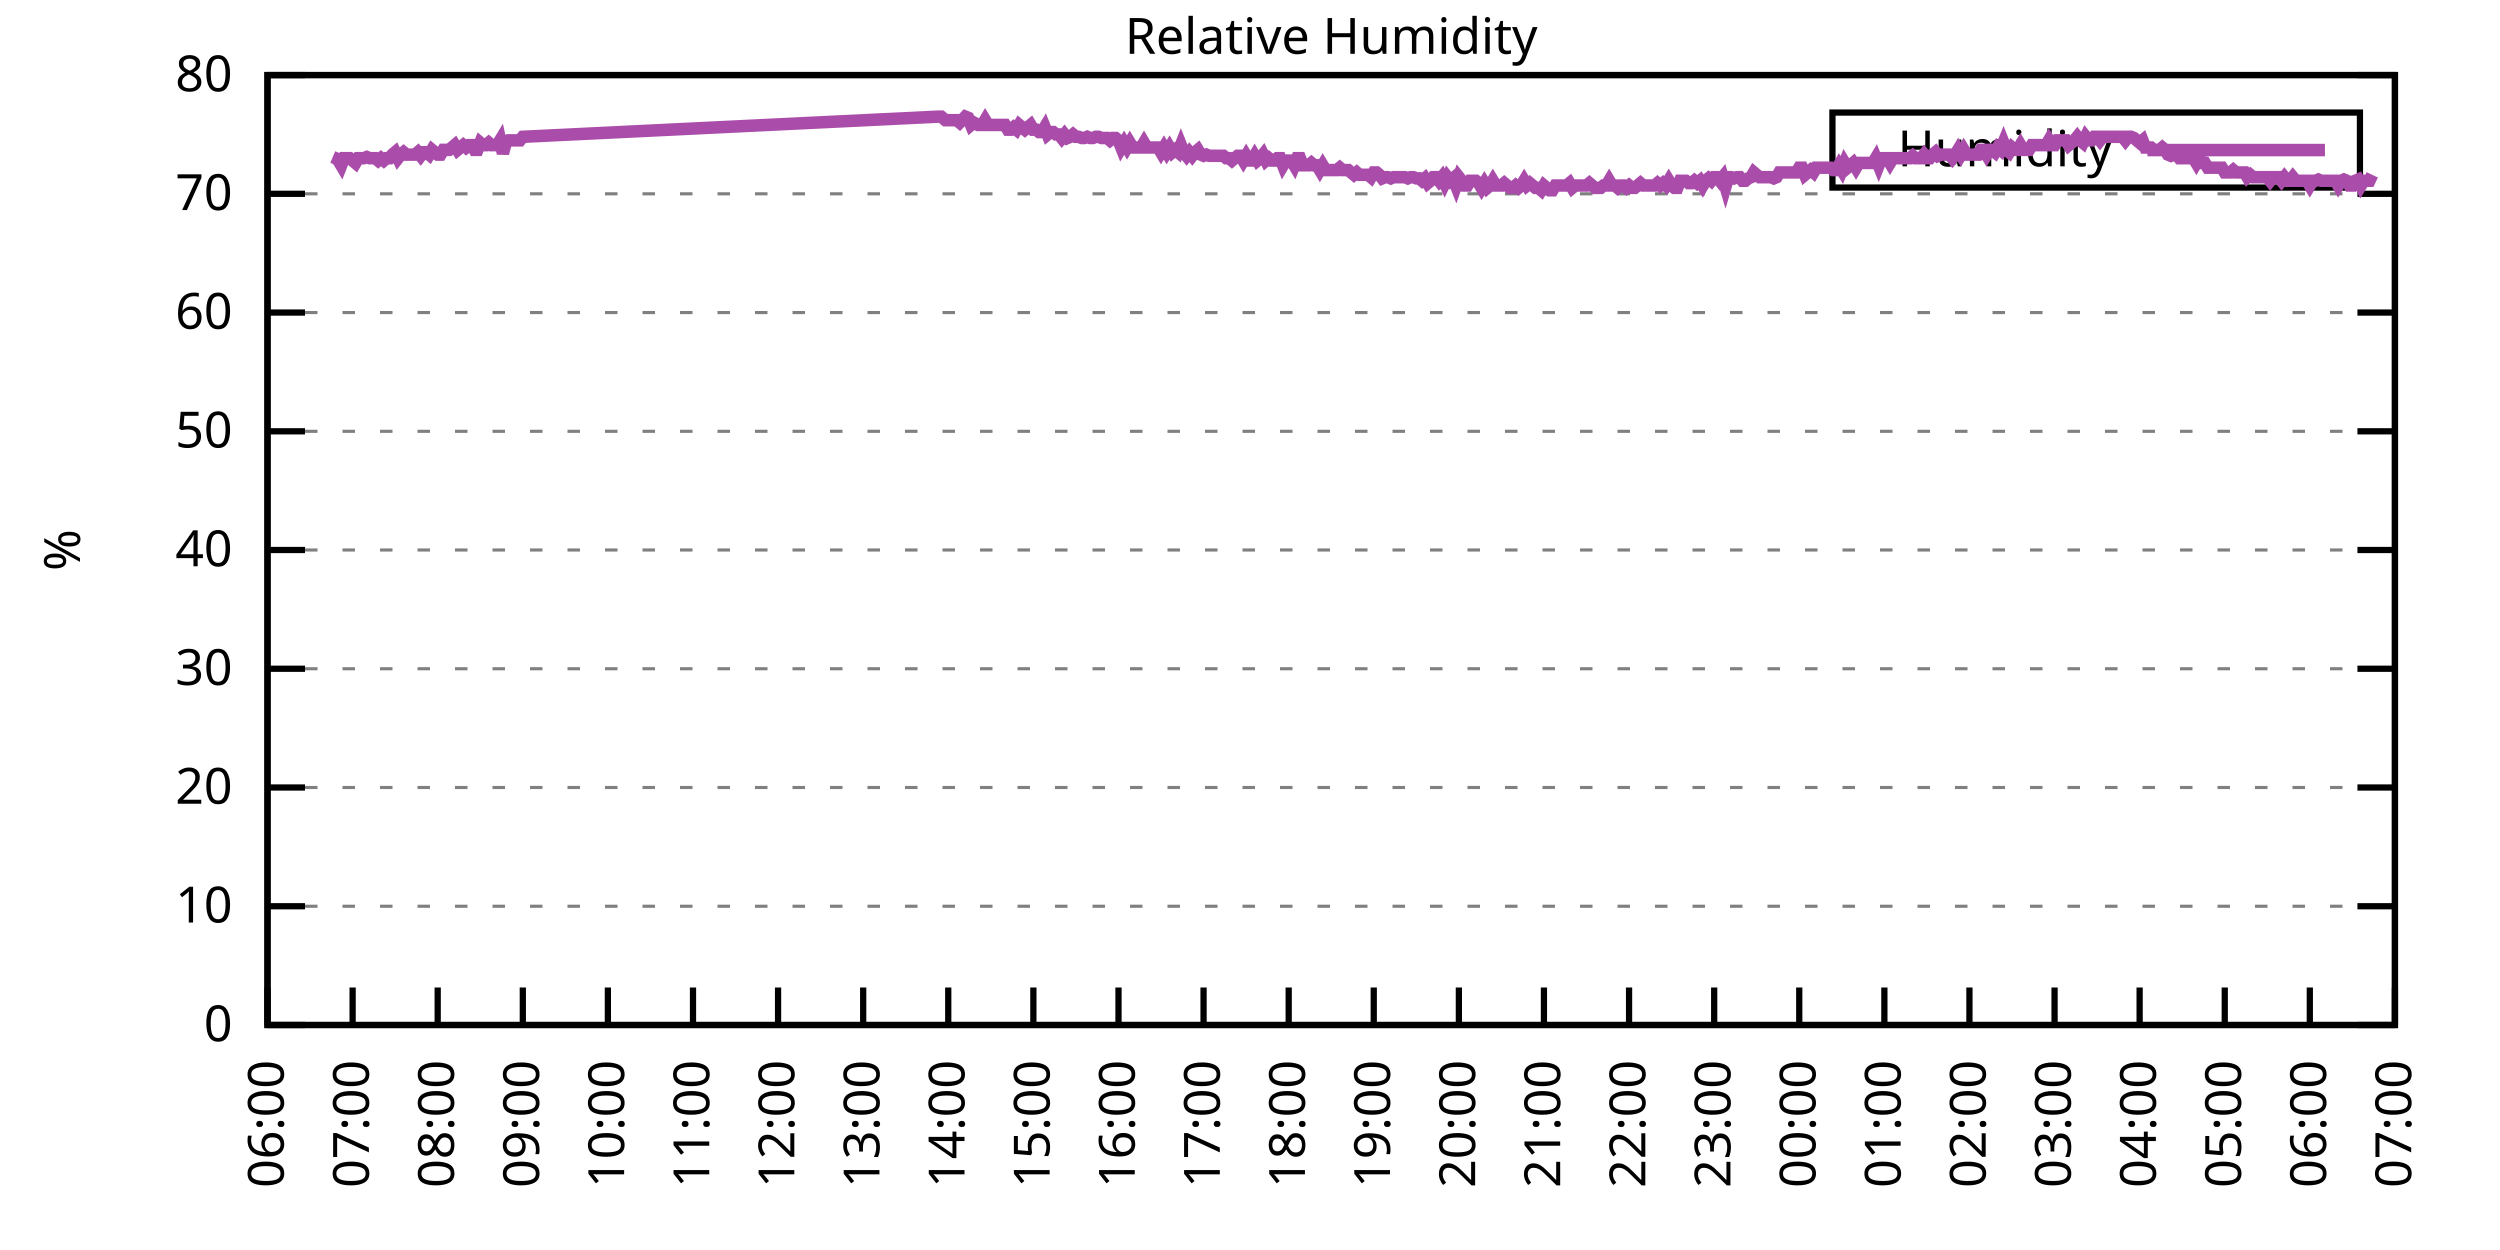
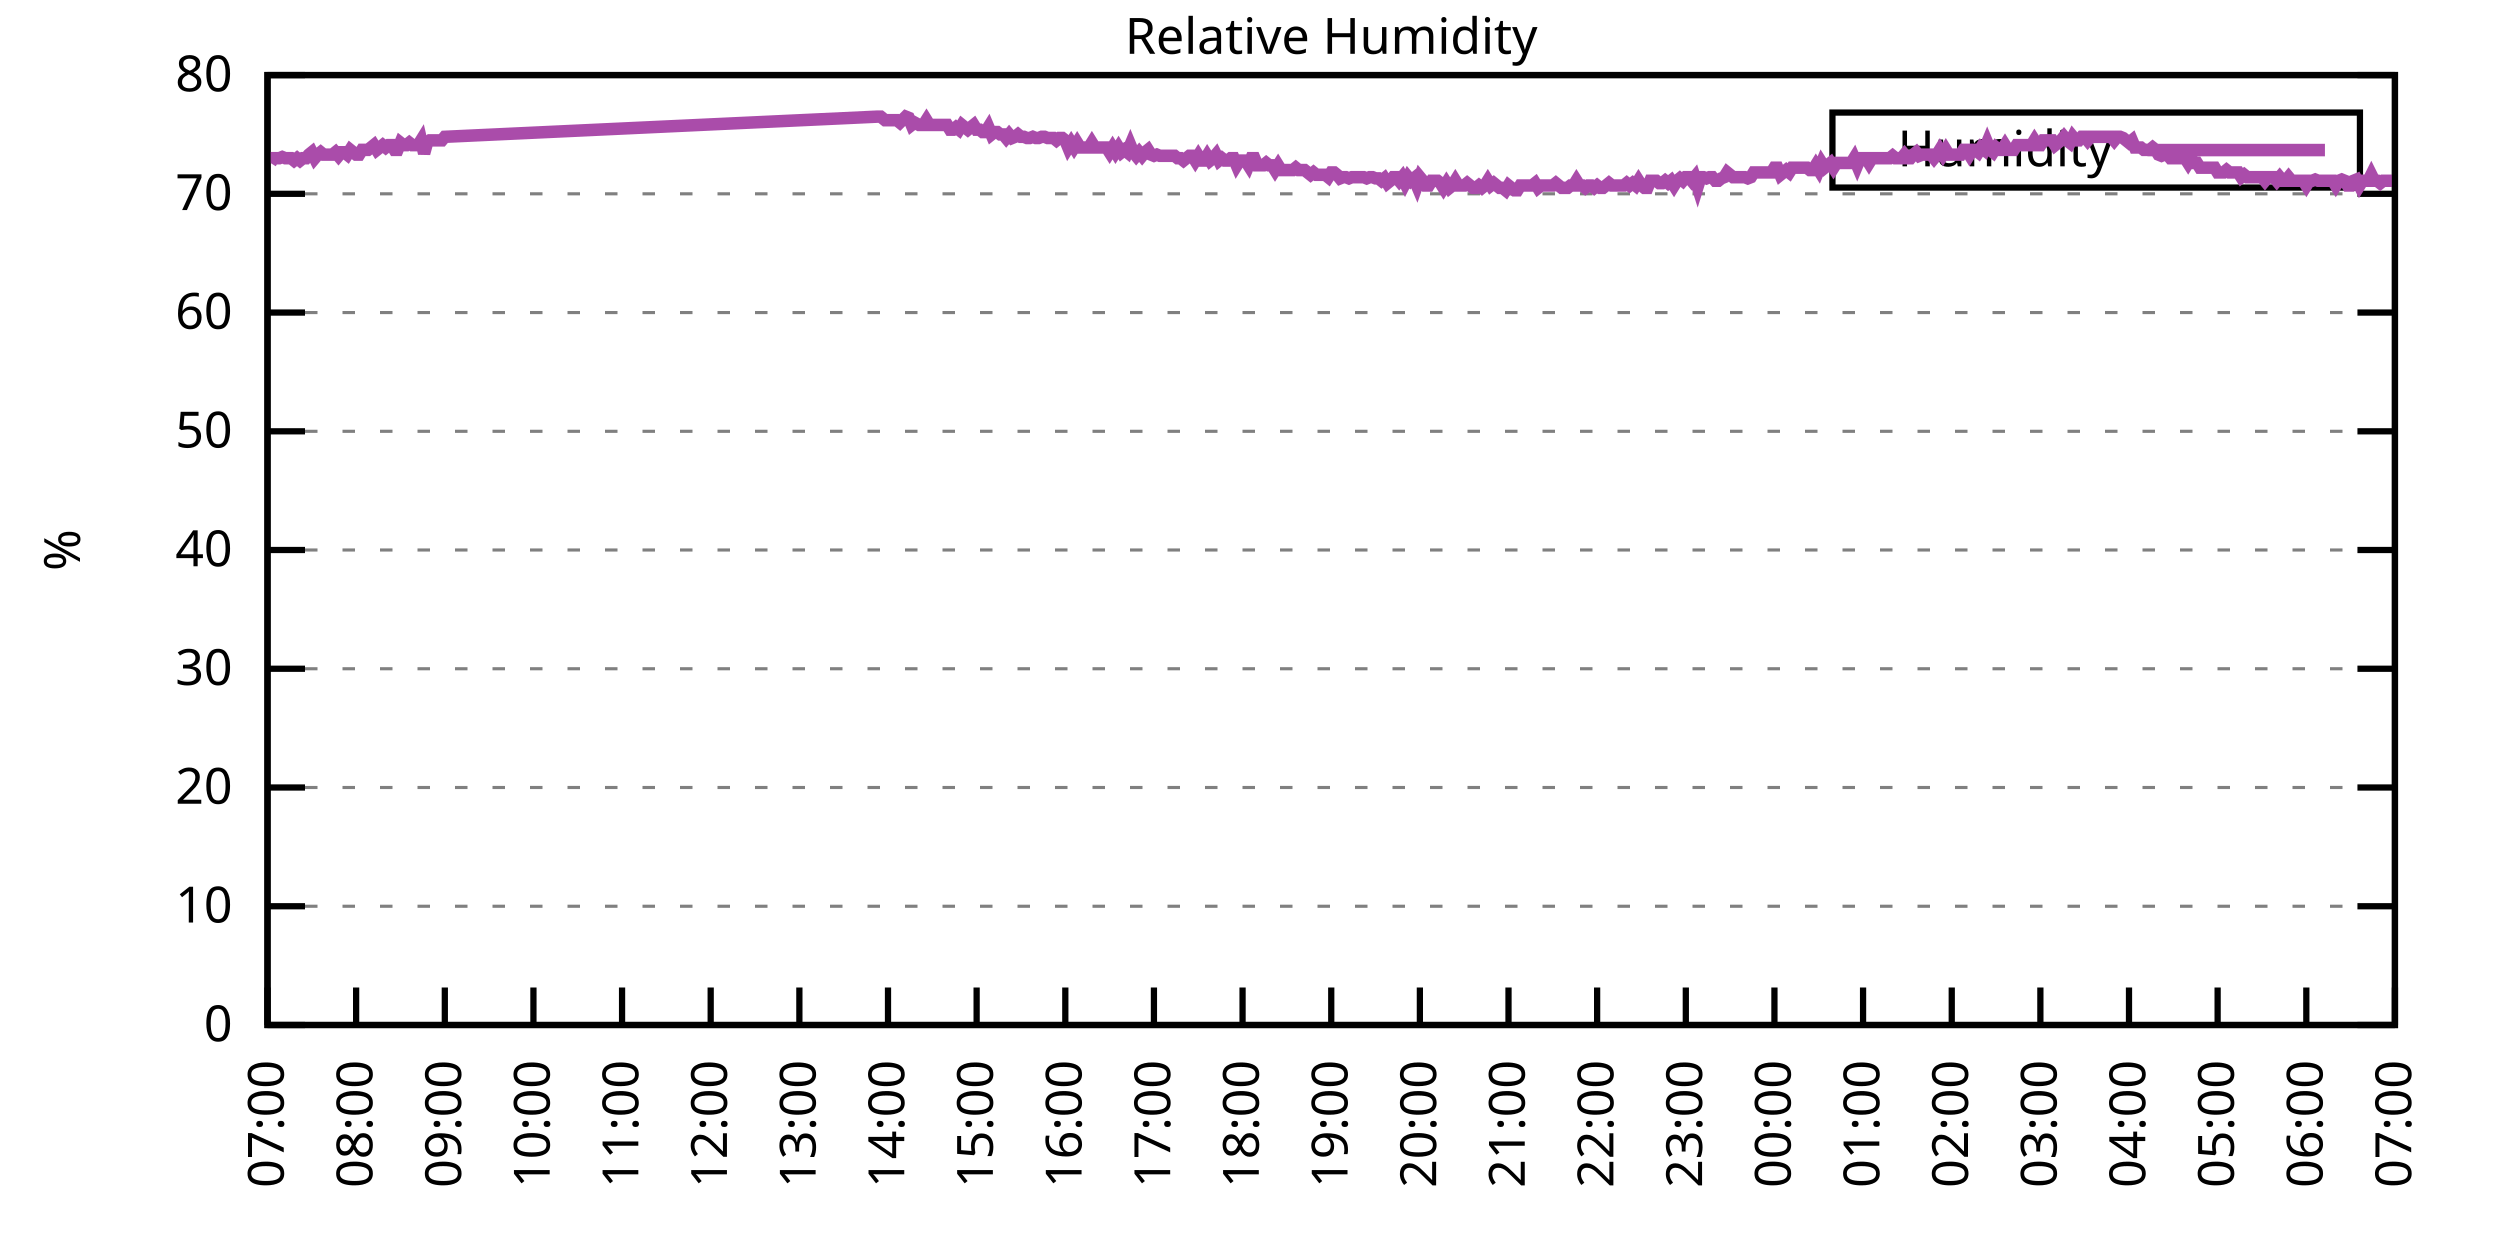
<svg xmlns="http://www.w3.org/2000/svg" xmlns:xlink="http://www.w3.org/1999/xlink" width="400" height="200" viewBox="0 0 400 200">
  <g id="gnuplot_canvas">
    <rect x="0" y="0" width="400" height="200" fill="none" />
    <defs>
      <circle id="gpDot" r="0.5" stroke-width="0.5" stroke="currentColor" />
      <path id="gpPt0" stroke-width="0.333" stroke="currentColor" d="M-1,0 h2 M0,-1 v2" />
      <path id="gpPt1" stroke-width="0.333" stroke="currentColor" d="M-1,-1 L1,1 M1,-1 L-1,1" />
      <path id="gpPt2" stroke-width="0.333" stroke="currentColor" d="M-1,0 L1,0 M0,-1 L0,1 M-1,-1 L1,1 M-1,1 L1,-1" />
      <rect id="gpPt3" stroke-width="0.333" stroke="currentColor" x="-1" y="-1" width="2" height="2" />
      <rect id="gpPt4" stroke-width="0.333" stroke="currentColor" fill="currentColor" x="-1" y="-1" width="2" height="2" />
      <circle id="gpPt5" stroke-width="0.333" stroke="currentColor" cx="0" cy="0" r="1" />
      <use xlink:href="#gpPt5" id="gpPt6" fill="currentColor" stroke="none" />
      <path id="gpPt7" stroke-width="0.333" stroke="currentColor" d="M0,-1.33 L-1.33,0.67 L1.33,0.67 z" />
      <use xlink:href="#gpPt7" id="gpPt8" fill="currentColor" stroke="none" />
      <use xlink:href="#gpPt7" id="gpPt9" stroke="currentColor" transform="rotate(180)" />
      <use xlink:href="#gpPt9" id="gpPt10" fill="currentColor" stroke="none" />
      <use xlink:href="#gpPt3" id="gpPt11" stroke="currentColor" transform="rotate(45)" />
      <use xlink:href="#gpPt11" id="gpPt12" fill="currentColor" stroke="none" />
      <path id="gpPt13" stroke-width="0.333" stroke="currentColor" d="M0,1.330 L1.265,0.411 L0.782,-1.067 L-0.782,-1.076 L-1.265,0.411 z" />
      <use xlink:href="#gpPt13" id="gpPt14" fill="currentColor" stroke="none" />
      <filter id="textbox" filterUnits="objectBoundingBox" x="0" y="0" height="1" width="1">
        <feFlood flood-color="white" flood-opacity="1" result="bgnd" />
        <feComposite in="SourceGraphic" in2="bgnd" operator="atop" />
      </filter>
      <filter id="greybox" filterUnits="objectBoundingBox" x="0" y="0" height="1" width="1">
        <feFlood flood-color="lightgrey" flood-opacity="1" result="grey" />
        <feComposite in="SourceGraphic" in2="grey" operator="atop" />
      </filter>
    </defs>
    <g fill="none" color="white" stroke="currentColor" stroke-width="1.00" stroke-linecap="butt" stroke-linejoin="miter">
</g>
    <g fill="none" color="black" stroke="currentColor" stroke-width="1.00" stroke-linecap="butt" stroke-linejoin="miter">
      <g stroke="none" shape-rendering="crispEdges">
        <polygon fill="rgb(255, 255, 255)" points="42.80,164.00 383.18,164.00 383.18,12.02 42.80,12.02 " />
      </g>
    </g>
    <g fill="none" color="black" stroke="currentColor" stroke-width="1.00" stroke-linecap="butt" stroke-linejoin="miter">
</g>
    <g fill="none" color="black" stroke="black" stroke-width="0.50" stroke-linecap="butt" stroke-linejoin="miter">
</g>
    <g fill="none" color="gray" stroke="currentColor" stroke-width="0.50" stroke-linecap="butt" stroke-linejoin="miter">
      <path stroke="gray" stroke-dasharray="2,4" class="gridline" d="M42.80,164.00 L383.19,164.00  " />
    </g>
    <g fill="none" color="gray" stroke="gray" stroke-width="1.00" stroke-linecap="butt" stroke-linejoin="miter">
</g>
    <g fill="none" color="black" stroke="currentColor" stroke-width="1.00" stroke-linecap="butt" stroke-linejoin="miter">
      <path stroke="black" d="M42.80,164.00 L48.80,164.00 M383.19,164.00 L377.19,164.00  " />
      <g transform="translate(37.20,166.60)" stroke="none" fill="black" font-family="Sans" font-size="8.00" text-anchor="end">
        <text>
          <tspan font-family="Sans"> 0</tspan>
        </text>
      </g>
    </g>
    <g fill="none" color="black" stroke="currentColor" stroke-width="1.00" stroke-linecap="butt" stroke-linejoin="miter">
</g>
    <g fill="none" color="black" stroke="black" stroke-width="0.50" stroke-linecap="butt" stroke-linejoin="miter">
</g>
    <g fill="none" color="gray" stroke="currentColor" stroke-width="0.50" stroke-linecap="butt" stroke-linejoin="miter">
      <path stroke="gray" stroke-dasharray="2,4" class="gridline" d="M42.80,145.00 L383.19,145.00  " />
    </g>
    <g fill="none" color="gray" stroke="gray" stroke-width="1.00" stroke-linecap="butt" stroke-linejoin="miter">
</g>
    <g fill="none" color="black" stroke="currentColor" stroke-width="1.00" stroke-linecap="butt" stroke-linejoin="miter">
      <path stroke="black" d="M42.80,145.00 L48.80,145.00 M383.19,145.00 L377.19,145.00  " />
      <g transform="translate(37.20,147.60)" stroke="none" fill="black" font-family="Sans" font-size="8.00" text-anchor="end">
        <text>
          <tspan font-family="Sans"> 10</tspan>
        </text>
      </g>
    </g>
    <g fill="none" color="black" stroke="currentColor" stroke-width="1.00" stroke-linecap="butt" stroke-linejoin="miter">
</g>
    <g fill="none" color="black" stroke="black" stroke-width="0.50" stroke-linecap="butt" stroke-linejoin="miter">
</g>
    <g fill="none" color="gray" stroke="currentColor" stroke-width="0.50" stroke-linecap="butt" stroke-linejoin="miter">
      <path stroke="gray" stroke-dasharray="2,4" class="gridline" d="M42.80,126.00 L383.19,126.00  " />
    </g>
    <g fill="none" color="gray" stroke="gray" stroke-width="1.00" stroke-linecap="butt" stroke-linejoin="miter">
</g>
    <g fill="none" color="black" stroke="currentColor" stroke-width="1.00" stroke-linecap="butt" stroke-linejoin="miter">
      <path stroke="black" d="M42.80,126.00 L48.80,126.00 M383.19,126.00 L377.19,126.00  " />
      <g transform="translate(37.20,128.60)" stroke="none" fill="black" font-family="Sans" font-size="8.00" text-anchor="end">
        <text>
          <tspan font-family="Sans"> 20</tspan>
        </text>
      </g>
    </g>
    <g fill="none" color="black" stroke="currentColor" stroke-width="1.00" stroke-linecap="butt" stroke-linejoin="miter">
</g>
    <g fill="none" color="black" stroke="black" stroke-width="0.50" stroke-linecap="butt" stroke-linejoin="miter">
</g>
    <g fill="none" color="gray" stroke="currentColor" stroke-width="0.50" stroke-linecap="butt" stroke-linejoin="miter">
      <path stroke="gray" stroke-dasharray="2,4" class="gridline" d="M42.80,107.00 L383.19,107.00  " />
    </g>
    <g fill="none" color="gray" stroke="gray" stroke-width="1.00" stroke-linecap="butt" stroke-linejoin="miter">
</g>
    <g fill="none" color="black" stroke="currentColor" stroke-width="1.00" stroke-linecap="butt" stroke-linejoin="miter">
      <path stroke="black" d="M42.80,107.00 L48.80,107.00 M383.19,107.00 L377.19,107.00  " />
      <g transform="translate(37.20,109.60)" stroke="none" fill="black" font-family="Sans" font-size="8.00" text-anchor="end">
        <text>
          <tspan font-family="Sans"> 30</tspan>
        </text>
      </g>
    </g>
    <g fill="none" color="black" stroke="currentColor" stroke-width="1.00" stroke-linecap="butt" stroke-linejoin="miter">
</g>
    <g fill="none" color="black" stroke="black" stroke-width="0.50" stroke-linecap="butt" stroke-linejoin="miter">
</g>
    <g fill="none" color="gray" stroke="currentColor" stroke-width="0.50" stroke-linecap="butt" stroke-linejoin="miter">
      <path stroke="gray" stroke-dasharray="2,4" class="gridline" d="M42.80,88.00 L383.19,88.00  " />
    </g>
    <g fill="none" color="gray" stroke="gray" stroke-width="1.00" stroke-linecap="butt" stroke-linejoin="miter">
</g>
    <g fill="none" color="black" stroke="currentColor" stroke-width="1.00" stroke-linecap="butt" stroke-linejoin="miter">
      <path stroke="black" d="M42.80,88.00 L48.80,88.00 M383.19,88.00 L377.19,88.00  " />
      <g transform="translate(37.20,90.60)" stroke="none" fill="black" font-family="Sans" font-size="8.00" text-anchor="end">
        <text>
          <tspan font-family="Sans"> 40</tspan>
        </text>
      </g>
    </g>
    <g fill="none" color="black" stroke="currentColor" stroke-width="1.00" stroke-linecap="butt" stroke-linejoin="miter">
</g>
    <g fill="none" color="black" stroke="black" stroke-width="0.50" stroke-linecap="butt" stroke-linejoin="miter">
</g>
    <g fill="none" color="gray" stroke="currentColor" stroke-width="0.50" stroke-linecap="butt" stroke-linejoin="miter">
      <path stroke="gray" stroke-dasharray="2,4" class="gridline" d="M42.80,69.01 L383.19,69.01  " />
    </g>
    <g fill="none" color="gray" stroke="gray" stroke-width="1.00" stroke-linecap="butt" stroke-linejoin="miter">
</g>
    <g fill="none" color="black" stroke="currentColor" stroke-width="1.00" stroke-linecap="butt" stroke-linejoin="miter">
      <path stroke="black" d="M42.80,69.01 L48.80,69.01 M383.19,69.01 L377.19,69.01  " />
      <g transform="translate(37.20,71.61)" stroke="none" fill="black" font-family="Sans" font-size="8.00" text-anchor="end">
        <text>
          <tspan font-family="Sans"> 50</tspan>
        </text>
      </g>
    </g>
    <g fill="none" color="black" stroke="currentColor" stroke-width="1.00" stroke-linecap="butt" stroke-linejoin="miter">
</g>
    <g fill="none" color="black" stroke="black" stroke-width="0.50" stroke-linecap="butt" stroke-linejoin="miter">
</g>
    <g fill="none" color="gray" stroke="currentColor" stroke-width="0.50" stroke-linecap="butt" stroke-linejoin="miter">
      <path stroke="gray" stroke-dasharray="2,4" class="gridline" d="M42.80,50.01 L383.19,50.01  " />
    </g>
    <g fill="none" color="gray" stroke="gray" stroke-width="1.00" stroke-linecap="butt" stroke-linejoin="miter">
</g>
    <g fill="none" color="black" stroke="currentColor" stroke-width="1.00" stroke-linecap="butt" stroke-linejoin="miter">
      <path stroke="black" d="M42.80,50.01 L48.80,50.01 M383.19,50.01 L377.19,50.01  " />
      <g transform="translate(37.20,52.61)" stroke="none" fill="black" font-family="Sans" font-size="8.00" text-anchor="end">
        <text>
          <tspan font-family="Sans"> 60</tspan>
        </text>
      </g>
    </g>
    <g fill="none" color="black" stroke="currentColor" stroke-width="1.00" stroke-linecap="butt" stroke-linejoin="miter">
</g>
    <g fill="none" color="black" stroke="black" stroke-width="0.50" stroke-linecap="butt" stroke-linejoin="miter">
</g>
    <g fill="none" color="gray" stroke="currentColor" stroke-width="0.50" stroke-linecap="butt" stroke-linejoin="miter">
      <path stroke="gray" stroke-dasharray="2,4" class="gridline" d="M42.80,31.01 L383.19,31.01  " />
    </g>
    <g fill="none" color="gray" stroke="gray" stroke-width="1.00" stroke-linecap="butt" stroke-linejoin="miter">
</g>
    <g fill="none" color="black" stroke="currentColor" stroke-width="1.00" stroke-linecap="butt" stroke-linejoin="miter">
      <path stroke="black" d="M42.80,31.01 L48.80,31.01 M383.19,31.01 L377.19,31.01  " />
      <g transform="translate(37.20,33.61)" stroke="none" fill="black" font-family="Sans" font-size="8.00" text-anchor="end">
        <text>
          <tspan font-family="Sans"> 70</tspan>
        </text>
      </g>
    </g>
    <g fill="none" color="black" stroke="currentColor" stroke-width="1.00" stroke-linecap="butt" stroke-linejoin="miter">
</g>
    <g fill="none" color="black" stroke="black" stroke-width="0.50" stroke-linecap="butt" stroke-linejoin="miter">
</g>
    <g fill="none" color="gray" stroke="currentColor" stroke-width="0.50" stroke-linecap="butt" stroke-linejoin="miter">
      <path stroke="gray" stroke-dasharray="2,4" class="gridline" d="M42.80,12.01 L383.19,12.01  " />
    </g>
    <g fill="none" color="gray" stroke="gray" stroke-width="1.00" stroke-linecap="butt" stroke-linejoin="miter">
</g>
    <g fill="none" color="black" stroke="currentColor" stroke-width="1.00" stroke-linecap="butt" stroke-linejoin="miter">
      <path stroke="black" d="M42.80,12.01 L48.80,12.01 M383.19,12.01 L377.19,12.01  " />
      <g transform="translate(37.20,14.61)" stroke="none" fill="black" font-family="Sans" font-size="8.00" text-anchor="end">
        <text>
          <tspan font-family="Sans"> 80</tspan>
        </text>
      </g>
    </g>
    <g fill="none" color="black" stroke="currentColor" stroke-width="1.00" stroke-linecap="butt" stroke-linejoin="miter">
      <path stroke="black" d="M42.80,164.00 L42.80,158.00  " />
      <g transform="translate(45.40,169.60) rotate(270.00)" stroke="none" fill="black" font-family="Sans" font-size="8.00" text-anchor="end">
        <text>
-           <tspan font-family="Sans">06:00</tspan>
-         </text>
-       </g>
-     </g>
-     <g fill="none" color="black" stroke="currentColor" stroke-width="1.00" stroke-linecap="butt" stroke-linejoin="miter">
-       <path stroke="black" d="M56.42,164.00 L56.42,158.00  " />
-       <g transform="translate(59.02,169.60) rotate(270.00)" stroke="none" fill="black" font-family="Sans" font-size="8.00" text-anchor="end">
-         <text>
          <tspan font-family="Sans">07:00</tspan>
        </text>
      </g>
    </g>
    <g fill="none" color="black" stroke="currentColor" stroke-width="1.00" stroke-linecap="butt" stroke-linejoin="miter">
-       <path stroke="black" d="M70.03,164.00 L70.03,158.00  " />
-       <g transform="translate(72.63,169.60) rotate(270.00)" stroke="none" fill="black" font-family="Sans" font-size="8.00" text-anchor="end">
+       <path stroke="black" d="M56.98,164.00 L56.98,158.00  " />
+       <g transform="translate(59.58,169.60) rotate(270.00)" stroke="none" fill="black" font-family="Sans" font-size="8.00" text-anchor="end">
        <text>
          <tspan font-family="Sans">08:00</tspan>
        </text>
      </g>
    </g>
    <g fill="none" color="black" stroke="currentColor" stroke-width="1.00" stroke-linecap="butt" stroke-linejoin="miter">
-       <path stroke="black" d="M83.65,164.00 L83.65,158.00  " />
-       <g transform="translate(86.25,169.60) rotate(270.00)" stroke="none" fill="black" font-family="Sans" font-size="8.00" text-anchor="end">
+       <path stroke="black" d="M71.17,164.00 L71.17,158.00  " />
+       <g transform="translate(73.77,169.60) rotate(270.00)" stroke="none" fill="black" font-family="Sans" font-size="8.00" text-anchor="end">
        <text>
          <tspan font-family="Sans">09:00</tspan>
        </text>
      </g>
    </g>
    <g fill="none" color="black" stroke="currentColor" stroke-width="1.00" stroke-linecap="butt" stroke-linejoin="miter">
-       <path stroke="black" d="M97.26,164.00 L97.26,158.00  " />
-       <g transform="translate(99.86,169.60) rotate(270.00)" stroke="none" fill="black" font-family="Sans" font-size="8.00" text-anchor="end">
+       <path stroke="black" d="M85.35,164.00 L85.35,158.00  " />
+       <g transform="translate(87.95,169.60) rotate(270.00)" stroke="none" fill="black" font-family="Sans" font-size="8.00" text-anchor="end">
        <text>
          <tspan font-family="Sans">10:00</tspan>
        </text>
      </g>
    </g>
    <g fill="none" color="black" stroke="currentColor" stroke-width="1.00" stroke-linecap="butt" stroke-linejoin="miter">
-       <path stroke="black" d="M110.88,164.00 L110.88,158.00  " />
-       <g transform="translate(113.48,169.60) rotate(270.00)" stroke="none" fill="black" font-family="Sans" font-size="8.00" text-anchor="end">
+       <path stroke="black" d="M99.53,164.00 L99.53,158.00  " />
+       <g transform="translate(102.13,169.60) rotate(270.00)" stroke="none" fill="black" font-family="Sans" font-size="8.00" text-anchor="end">
        <text>
          <tspan font-family="Sans">11:00</tspan>
        </text>
      </g>
    </g>
    <g fill="none" color="black" stroke="currentColor" stroke-width="1.00" stroke-linecap="butt" stroke-linejoin="miter">
-       <path stroke="black" d="M124.49,164.00 L124.49,158.00  " />
-       <g transform="translate(127.09,169.60) rotate(270.00)" stroke="none" fill="black" font-family="Sans" font-size="8.00" text-anchor="end">
+       <path stroke="black" d="M113.71,164.00 L113.71,158.00  " />
+       <g transform="translate(116.31,169.60) rotate(270.00)" stroke="none" fill="black" font-family="Sans" font-size="8.00" text-anchor="end">
        <text>
          <tspan font-family="Sans">12:00</tspan>
        </text>
      </g>
    </g>
    <g fill="none" color="black" stroke="currentColor" stroke-width="1.00" stroke-linecap="butt" stroke-linejoin="miter">
-       <path stroke="black" d="M138.11,164.00 L138.11,158.00  " />
-       <g transform="translate(140.71,169.60) rotate(270.00)" stroke="none" fill="black" font-family="Sans" font-size="8.00" text-anchor="end">
+       <path stroke="black" d="M127.90,164.00 L127.90,158.00  " />
+       <g transform="translate(130.50,169.60) rotate(270.00)" stroke="none" fill="black" font-family="Sans" font-size="8.00" text-anchor="end">
        <text>
          <tspan font-family="Sans">13:00</tspan>
        </text>
      </g>
    </g>
    <g fill="none" color="black" stroke="currentColor" stroke-width="1.00" stroke-linecap="butt" stroke-linejoin="miter">
-       <path stroke="black" d="M151.72,164.00 L151.72,158.00  " />
-       <g transform="translate(154.32,169.60) rotate(270.00)" stroke="none" fill="black" font-family="Sans" font-size="8.00" text-anchor="end">
+       <path stroke="black" d="M142.08,164.00 L142.08,158.00  " />
+       <g transform="translate(144.68,169.60) rotate(270.00)" stroke="none" fill="black" font-family="Sans" font-size="8.00" text-anchor="end">
        <text>
          <tspan font-family="Sans">14:00</tspan>
        </text>
      </g>
    </g>
    <g fill="none" color="black" stroke="currentColor" stroke-width="1.00" stroke-linecap="butt" stroke-linejoin="miter">
-       <path stroke="black" d="M165.34,164.00 L165.34,158.00  " />
-       <g transform="translate(167.94,169.60) rotate(270.00)" stroke="none" fill="black" font-family="Sans" font-size="8.00" text-anchor="end">
+       <path stroke="black" d="M156.26,164.00 L156.26,158.00  " />
+       <g transform="translate(158.86,169.60) rotate(270.00)" stroke="none" fill="black" font-family="Sans" font-size="8.00" text-anchor="end">
        <text>
          <tspan font-family="Sans">15:00</tspan>
        </text>
      </g>
    </g>
    <g fill="none" color="black" stroke="currentColor" stroke-width="1.00" stroke-linecap="butt" stroke-linejoin="miter">
-       <path stroke="black" d="M178.96,164.00 L178.96,158.00  " />
-       <g transform="translate(181.56,169.60) rotate(270.00)" stroke="none" fill="black" font-family="Sans" font-size="8.00" text-anchor="end">
+       <path stroke="black" d="M170.45,164.00 L170.45,158.00  " />
+       <g transform="translate(173.05,169.60) rotate(270.00)" stroke="none" fill="black" font-family="Sans" font-size="8.00" text-anchor="end">
        <text>
          <tspan font-family="Sans">16:00</tspan>
        </text>
      </g>
    </g>
    <g fill="none" color="black" stroke="currentColor" stroke-width="1.00" stroke-linecap="butt" stroke-linejoin="miter">
-       <path stroke="black" d="M192.57,164.00 L192.57,158.00  " />
-       <g transform="translate(195.17,169.60) rotate(270.00)" stroke="none" fill="black" font-family="Sans" font-size="8.00" text-anchor="end">
+       <path stroke="black" d="M184.63,164.00 L184.63,158.00  " />
+       <g transform="translate(187.23,169.60) rotate(270.00)" stroke="none" fill="black" font-family="Sans" font-size="8.00" text-anchor="end">
        <text>
          <tspan font-family="Sans">17:00</tspan>
        </text>
      </g>
    </g>
    <g fill="none" color="black" stroke="currentColor" stroke-width="1.00" stroke-linecap="butt" stroke-linejoin="miter">
-       <path stroke="black" d="M206.19,164.00 L206.19,158.00  " />
-       <g transform="translate(208.79,169.60) rotate(270.00)" stroke="none" fill="black" font-family="Sans" font-size="8.00" text-anchor="end">
+       <path stroke="black" d="M198.81,164.00 L198.81,158.00  " />
+       <g transform="translate(201.41,169.60) rotate(270.00)" stroke="none" fill="black" font-family="Sans" font-size="8.00" text-anchor="end">
        <text>
          <tspan font-family="Sans">18:00</tspan>
        </text>
      </g>
    </g>
    <g fill="none" color="black" stroke="currentColor" stroke-width="1.00" stroke-linecap="butt" stroke-linejoin="miter">
-       <path stroke="black" d="M219.80,164.00 L219.80,158.00  " />
-       <g transform="translate(222.40,169.60) rotate(270.00)" stroke="none" fill="black" font-family="Sans" font-size="8.00" text-anchor="end">
+       <path stroke="black" d="M213.00,164.00 L213.00,158.00  " />
+       <g transform="translate(215.60,169.60) rotate(270.00)" stroke="none" fill="black" font-family="Sans" font-size="8.00" text-anchor="end">
        <text>
          <tspan font-family="Sans">19:00</tspan>
        </text>
      </g>
    </g>
    <g fill="none" color="black" stroke="currentColor" stroke-width="1.00" stroke-linecap="butt" stroke-linejoin="miter">
-       <path stroke="black" d="M233.42,164.00 L233.42,158.00  " />
-       <g transform="translate(236.02,169.60) rotate(270.00)" stroke="none" fill="black" font-family="Sans" font-size="8.00" text-anchor="end">
+       <path stroke="black" d="M227.18,164.00 L227.18,158.00  " />
+       <g transform="translate(229.78,169.60) rotate(270.00)" stroke="none" fill="black" font-family="Sans" font-size="8.00" text-anchor="end">
        <text>
          <tspan font-family="Sans">20:00</tspan>
        </text>
      </g>
    </g>
    <g fill="none" color="black" stroke="currentColor" stroke-width="1.00" stroke-linecap="butt" stroke-linejoin="miter">
-       <path stroke="black" d="M247.03,164.00 L247.03,158.00  " />
-       <g transform="translate(249.63,169.60) rotate(270.00)" stroke="none" fill="black" font-family="Sans" font-size="8.00" text-anchor="end">
+       <path stroke="black" d="M241.36,164.00 L241.36,158.00  " />
+       <g transform="translate(243.96,169.60) rotate(270.00)" stroke="none" fill="black" font-family="Sans" font-size="8.00" text-anchor="end">
        <text>
          <tspan font-family="Sans">21:00</tspan>
        </text>
      </g>
    </g>
    <g fill="none" color="black" stroke="currentColor" stroke-width="1.00" stroke-linecap="butt" stroke-linejoin="miter">
-       <path stroke="black" d="M260.65,164.00 L260.65,158.00  " />
-       <g transform="translate(263.25,169.60) rotate(270.00)" stroke="none" fill="black" font-family="Sans" font-size="8.00" text-anchor="end">
+       <path stroke="black" d="M255.54,164.00 L255.54,158.00  " />
+       <g transform="translate(258.14,169.60) rotate(270.00)" stroke="none" fill="black" font-family="Sans" font-size="8.00" text-anchor="end">
        <text>
          <tspan font-family="Sans">22:00</tspan>
        </text>
      </g>
    </g>
    <g fill="none" color="black" stroke="currentColor" stroke-width="1.00" stroke-linecap="butt" stroke-linejoin="miter">
-       <path stroke="black" d="M274.27,164.00 L274.27,158.00  " />
-       <g transform="translate(276.87,169.60) rotate(270.00)" stroke="none" fill="black" font-family="Sans" font-size="8.00" text-anchor="end">
+       <path stroke="black" d="M269.73,164.00 L269.73,158.00  " />
+       <g transform="translate(272.33,169.60) rotate(270.00)" stroke="none" fill="black" font-family="Sans" font-size="8.00" text-anchor="end">
        <text>
          <tspan font-family="Sans">23:00</tspan>
        </text>
      </g>
    </g>
    <g fill="none" color="black" stroke="currentColor" stroke-width="1.00" stroke-linecap="butt" stroke-linejoin="miter">
-       <path stroke="black" d="M287.88,164.00 L287.88,158.00  " />
-       <g transform="translate(290.48,169.60) rotate(270.00)" stroke="none" fill="black" font-family="Sans" font-size="8.00" text-anchor="end">
+       <path stroke="black" d="M283.91,164.00 L283.91,158.00  " />
+       <g transform="translate(286.51,169.60) rotate(270.00)" stroke="none" fill="black" font-family="Sans" font-size="8.00" text-anchor="end">
        <text>
          <tspan font-family="Sans">00:00</tspan>
        </text>
      </g>
    </g>
    <g fill="none" color="black" stroke="currentColor" stroke-width="1.00" stroke-linecap="butt" stroke-linejoin="miter">
-       <path stroke="black" d="M301.50,164.00 L301.50,158.00  " />
-       <g transform="translate(304.10,169.60) rotate(270.00)" stroke="none" fill="black" font-family="Sans" font-size="8.00" text-anchor="end">
+       <path stroke="black" d="M298.09,164.00 L298.09,158.00  " />
+       <g transform="translate(300.69,169.60) rotate(270.00)" stroke="none" fill="black" font-family="Sans" font-size="8.00" text-anchor="end">
        <text>
          <tspan font-family="Sans">01:00</tspan>
        </text>
      </g>
    </g>
    <g fill="none" color="black" stroke="currentColor" stroke-width="1.00" stroke-linecap="butt" stroke-linejoin="miter">
-       <path stroke="black" d="M315.11,164.00 L315.11,158.00  " />
-       <g transform="translate(317.71,169.60) rotate(270.00)" stroke="none" fill="black" font-family="Sans" font-size="8.00" text-anchor="end">
+       <path stroke="black" d="M312.28,164.00 L312.28,158.00  " />
+       <g transform="translate(314.88,169.60) rotate(270.00)" stroke="none" fill="black" font-family="Sans" font-size="8.00" text-anchor="end">
        <text>
          <tspan font-family="Sans">02:00</tspan>
        </text>
      </g>
    </g>
    <g fill="none" color="black" stroke="currentColor" stroke-width="1.00" stroke-linecap="butt" stroke-linejoin="miter">
-       <path stroke="black" d="M328.73,164.00 L328.73,158.00  " />
-       <g transform="translate(331.33,169.60) rotate(270.00)" stroke="none" fill="black" font-family="Sans" font-size="8.00" text-anchor="end">
+       <path stroke="black" d="M326.46,164.00 L326.46,158.00  " />
+       <g transform="translate(329.06,169.60) rotate(270.00)" stroke="none" fill="black" font-family="Sans" font-size="8.00" text-anchor="end">
        <text>
          <tspan font-family="Sans">03:00</tspan>
        </text>
      </g>
    </g>
    <g fill="none" color="black" stroke="currentColor" stroke-width="1.00" stroke-linecap="butt" stroke-linejoin="miter">
-       <path stroke="black" d="M342.34,164.00 L342.34,158.00  " />
-       <g transform="translate(344.94,169.60) rotate(270.00)" stroke="none" fill="black" font-family="Sans" font-size="8.00" text-anchor="end">
+       <path stroke="black" d="M340.64,164.00 L340.64,158.00  " />
+       <g transform="translate(343.24,169.60) rotate(270.00)" stroke="none" fill="black" font-family="Sans" font-size="8.00" text-anchor="end">
        <text>
          <tspan font-family="Sans">04:00</tspan>
        </text>
      </g>
    </g>
    <g fill="none" color="black" stroke="currentColor" stroke-width="1.00" stroke-linecap="butt" stroke-linejoin="miter">
-       <path stroke="black" d="M355.96,164.00 L355.96,158.00  " />
-       <g transform="translate(358.56,169.60) rotate(270.00)" stroke="none" fill="black" font-family="Sans" font-size="8.00" text-anchor="end">
+       <path stroke="black" d="M354.82,164.00 L354.82,158.00  " />
+       <g transform="translate(357.42,169.60) rotate(270.00)" stroke="none" fill="black" font-family="Sans" font-size="8.00" text-anchor="end">
        <text>
          <tspan font-family="Sans">05:00</tspan>
        </text>
      </g>
    </g>
    <g fill="none" color="black" stroke="currentColor" stroke-width="1.00" stroke-linecap="butt" stroke-linejoin="miter">
-       <path stroke="black" d="M369.57,164.00 L369.57,158.00  " />
-       <g transform="translate(372.17,169.60) rotate(270.00)" stroke="none" fill="black" font-family="Sans" font-size="8.00" text-anchor="end">
+       <path stroke="black" d="M369.01,164.00 L369.01,158.00  " />
+       <g transform="translate(371.61,169.60) rotate(270.00)" stroke="none" fill="black" font-family="Sans" font-size="8.00" text-anchor="end">
        <text>
          <tspan font-family="Sans">06:00</tspan>
        </text>
      </g>
    </g>
    <g fill="none" color="black" stroke="currentColor" stroke-width="1.00" stroke-linecap="butt" stroke-linejoin="miter">
      <path stroke="black" d="M383.19,164.00 L383.19,158.00  " />
      <g transform="translate(385.79,169.60) rotate(270.00)" stroke="none" fill="black" font-family="Sans" font-size="8.00" text-anchor="end">
        <text>
          <tspan font-family="Sans">07:00</tspan>
        </text>
      </g>
    </g>
    <g fill="none" color="black" stroke="currentColor" stroke-width="1.00" stroke-linecap="butt" stroke-linejoin="miter">
</g>
    <g fill="none" color="black" stroke="currentColor" stroke-width="1.00" stroke-linecap="butt" stroke-linejoin="miter">
      <path stroke="black" d="M42.80,12.01 L42.80,164.00 L383.19,164.00 L383.19,12.01 L42.80,12.01 Z  " />
    </g>
    <g fill="none" color="black" stroke="currentColor" stroke-width="1.00" stroke-linecap="butt" stroke-linejoin="miter">
</g>
    <g fill="none" color="black" stroke="currentColor" stroke-width="1.00" stroke-linecap="butt" stroke-linejoin="miter">
      <path stroke="black" d="M293.19,30.01 L293.19,18.01 L377.59,18.01 L377.59,30.01 L293.19,30.01 Z  " />
    </g>
    <g id="Relative_Humidity_plot_1">
      <g fill="none" color="white" stroke="black" stroke-width="2.00" stroke-linecap="butt" stroke-linejoin="miter">
</g>
      <g fill="none" color="black" stroke="currentColor" stroke-width="2.00" stroke-linecap="butt" stroke-linejoin="miter">
        <g transform="translate(337.99,26.61)" stroke="none" fill="black" font-family="Sans" font-size="8.00" text-anchor="end">
          <text>
            <tspan font-family="Sans">Humidity</tspan>
          </text>
        </g>
      </g>
      <g fill="none" color="black" stroke="currentColor" stroke-width="2.00" stroke-linecap="butt" stroke-linejoin="miter">
-         <path stroke="rgb(170,  76, 170)" d="M343.59,24.01 L371.99,24.01 M53.24,25.12 L53.69,25.31 L54.15,25.69 L54.60,26.45 L55.05,25.31 L55.51,25.31   L55.96,25.31 L56.42,25.69 L56.87,26.07 L57.32,25.31 L57.78,25.31 L58.23,25.31 L58.68,25.12 L59.14,25.31   L59.59,25.31 L60.05,25.31 L60.50,25.69 L60.95,25.31 L61.41,25.69 L61.86,25.31 L62.32,25.31 L62.77,24.74   L63.22,24.36 L63.68,25.31 L64.13,24.74 L64.58,24.36 L65.04,24.74 L65.49,24.74 L65.95,24.74 L66.40,24.74   L66.85,24.36 L67.31,24.93 L67.76,24.36 L68.22,24.36 L68.67,24.74 L69.12,23.98 L69.58,24.36 L70.03,24.74   L70.49,24.74 L70.94,23.98 L71.39,23.98 L71.85,23.98 L72.30,23.60 L72.75,23.22 L73.21,23.98 L73.66,23.60   L74.12,23.22 L74.57,23.60 L75.02,23.22 L75.48,23.22 L75.93,23.98 L76.39,23.98 L76.84,22.84 L77.29,23.22   L77.75,23.22 L78.20,22.84 L78.65,23.22 L79.11,23.22 L79.56,23.22 L80.02,22.46 L80.47,24.55 L80.92,22.84   L81.38,22.46 L81.83,22.46 L82.29,22.46 L82.74,22.46 L83.19,22.46 L83.65,21.89 L150.14,18.66 L150.59,18.66   L151.27,19.23 L152.18,19.23 L152.63,19.23 L153.09,19.23 L153.54,19.61 L154.45,18.66 L154.90,18.85 L155.36,19.99   L155.81,19.61 L156.49,19.99 L157.17,19.99 L157.62,19.23 L158.08,19.99 L158.53,19.99 L158.99,19.99 L159.67,19.99   L160.35,19.99 L160.80,19.99 L161.26,20.75 L161.71,20.75 L162.16,20.37 L162.62,20.75 L163.07,19.99 L163.52,20.37   L163.98,20.75 L164.43,20.37 L164.89,19.99 L165.34,20.75 L165.79,20.75 L166.25,21.13 L166.70,21.13 L167.16,20.37   L167.61,21.51 L168.06,21.13 L168.52,21.13 L168.97,21.51 L169.43,21.51 L169.88,22.08 L170.33,21.51 L170.79,22.08   L171.24,21.89 L171.69,21.51 L172.15,21.89 L172.60,21.89 L173.06,22.08 L173.51,22.08 L173.96,21.89 L174.42,22.08   L174.87,22.08 L175.33,21.89 L175.78,21.89 L176.23,22.08 L176.69,22.08 L177.14,22.08 L177.59,22.46 L178.05,22.08   L178.50,22.08 L178.96,22.46 L179.41,23.60 L179.86,22.84 L180.32,23.60 L180.77,22.84 L181.23,23.60 L181.68,23.60   L182.13,23.60 L182.59,23.60 L183.04,22.84 L183.49,23.60 L183.95,23.60 L184.40,23.60 L184.86,23.60 L185.31,23.60   L185.76,24.36 L186.22,23.60 L186.67,24.36 L187.13,23.60 L187.58,24.36 L188.03,23.98 L188.49,24.36 L188.94,23.22   L189.39,24.36 L189.85,24.93 L190.30,24.36 L190.76,24.93 L191.21,24.36 L191.66,23.98 L192.12,24.74 L192.57,24.93   L193.03,24.74 L193.48,24.93 L193.93,24.93 L194.39,24.93 L194.84,24.93 L195.29,24.93 L195.75,24.93 L196.20,25.31   L196.66,25.31 L197.11,25.69 L197.56,25.31 L198.02,24.93 L198.47,24.93 L198.93,25.69 L199.38,24.93 L199.83,25.69   L200.29,25.69 L200.74,24.93 L201.19,25.69 L201.65,25.31 L202.10,24.74 L202.56,25.69 L203.01,25.31 L203.46,25.69   L203.92,25.69 L204.37,25.31 L204.83,25.31 L205.28,26.45 L205.73,25.69 L206.19,25.69 L206.64,25.69 L207.09,26.45   L207.55,25.31 L208.00,25.31 L208.46,26.45 L208.91,26.45 L209.36,26.45 L209.82,26.07 L210.27,26.45 L210.73,26.45   L211.18,27.21 L211.63,26.45 L212.09,27.21 L212.54,27.21 L213.00,27.21 L213.45,27.21 L213.90,27.21 L214.36,26.83   L214.81,27.21 L215.26,27.21 L215.72,27.21 L216.17,27.59 L216.63,27.97 L217.08,27.59 L217.53,27.97 L217.99,27.97   L218.44,27.97 L218.90,27.97 L219.35,28.35 L219.80,27.59 L220.26,27.59 L220.71,27.97 L221.16,28.54 L221.62,28.35   L222.07,28.35 L222.53,28.54 L222.98,28.35 L223.43,28.35 L223.89,28.35 L224.34,28.35 L224.80,28.35 L225.25,28.54   L225.70,28.35 L226.16,28.35 L226.61,28.54 L227.06,28.54 L227.52,28.92 L227.97,28.54 L228.43,29.30 L228.88,28.92   L229.33,28.35 L229.79,28.35 L230.24,28.92 L230.70,28.35 L231.15,29.30 L231.60,28.35 L232.06,28.92 L232.51,28.54   L232.96,29.68 L233.42,28.35 L233.87,28.92 L234.33,29.68 L234.78,29.68 L235.23,28.92 L235.69,28.92 L236.14,28.92   L236.60,29.30 L237.05,30.06 L237.50,29.30 L237.96,30.06 L238.41,29.68 L238.86,28.92 L239.32,29.68 L239.77,29.68   L240.23,29.68 L240.68,29.30 L241.13,29.68 L241.59,30.06 L242.04,30.06 L242.50,29.68 L242.95,30.06 L243.40,29.68   L243.86,28.92 L244.31,29.68 L244.76,29.30 L245.22,29.68 L245.67,30.06 L246.13,30.06 L246.58,30.44 L247.03,29.68   L247.49,30.06 L247.94,30.44 L248.40,30.44 L248.85,29.68 L249.30,29.68 L249.76,29.68 L250.21,29.68 L250.66,29.68   L251.12,29.30 L251.57,30.06 L252.03,29.68 L252.48,29.68 L252.93,29.68 L253.39,29.68 L253.84,29.68 L254.30,29.30   L254.75,29.68 L255.20,30.06 L255.66,30.06 L256.11,30.06 L256.56,29.68 L257.02,29.68 L257.47,28.92 L257.93,29.68   L258.38,29.68 L258.83,30.06 L259.29,29.68 L259.74,29.68 L260.20,30.06 L260.65,29.68 L261.10,30.06 L261.56,30.06   L262.01,29.68 L262.47,29.30 L262.92,29.68 L263.37,29.68 L263.83,29.68 L264.28,29.68 L264.73,29.68 L265.19,29.30   L265.64,29.68 L266.10,29.30 L266.55,29.68 L267.00,28.92 L267.46,29.68 L267.91,30.06 L268.37,30.06 L268.82,28.92   L269.27,28.92 L269.73,28.92 L270.18,29.30 L270.63,29.30 L271.09,28.92 L271.54,29.30 L272.00,28.92 L272.45,29.68   L272.90,28.92 L273.36,28.54 L273.81,28.92 L274.27,28.35 L274.72,28.35 L275.17,28.92 L275.63,28.35 L276.08,29.87   L276.53,28.35 L276.99,28.35 L277.44,28.54 L277.90,28.35 L278.35,28.35 L278.80,28.92 L279.26,28.92 L279.71,28.54   L280.17,28.35 L280.62,27.59 L281.07,27.97 L281.53,28.35 L281.98,28.35 L282.43,28.35 L282.89,28.35 L283.34,28.35   L283.80,28.54 L284.25,28.35 L284.70,27.59 L285.16,27.59 L285.61,27.59 L286.07,27.59 L286.52,27.59 L286.97,27.59   L287.43,27.59 L287.88,26.83 L288.33,26.83 L288.79,27.97 L289.24,27.59 L289.70,27.21 L290.15,27.59 L290.60,26.83   L291.06,26.83 L291.51,26.83 L291.97,26.83 L292.42,26.83 L292.87,26.83 L293.33,27.21 L293.78,27.21 L294.23,26.45   L294.69,27.21 L295.14,26.07 L295.60,26.83 L296.05,26.45 L296.50,26.07 L296.96,26.83 L297.41,26.07 L297.87,26.07   L298.32,26.07 L298.77,26.07 L299.23,26.07 L299.68,26.07 L300.13,25.31 L300.59,26.45 L301.04,25.31 L301.50,25.31   L301.95,25.31 L302.40,26.07 L302.86,25.31 L303.31,25.31 L303.77,25.31 L304.22,25.31 L304.67,25.31 L305.13,25.31   L305.58,25.31 L306.03,24.93 L306.49,25.31 L306.94,25.31 L307.40,25.31 L307.85,24.74 L308.30,25.31 L308.76,25.31   L309.21,24.74 L309.67,24.36 L310.12,24.93 L310.57,24.74 L311.03,24.74 L311.48,24.74 L311.94,24.74 L312.39,25.31   L312.84,24.74 L313.30,23.98 L313.75,24.74 L314.20,23.98 L314.66,24.74 L315.11,24.74 L315.57,24.74 L316.02,24.74   L316.47,24.74 L316.93,23.98 L317.38,23.98 L317.84,24.74 L318.29,23.98 L318.74,23.98 L319.20,24.36 L319.65,23.60   L320.10,23.98 L320.56,22.84 L321.01,23.98 L321.47,24.36 L321.92,23.60 L322.37,23.98 L322.83,23.98 L323.28,23.22   L323.74,23.98 L324.19,23.98 L324.64,23.98 L325.10,23.22 L325.55,23.22 L326.00,23.22 L326.46,23.22 L326.91,23.22   L327.37,23.22 L327.82,22.46 L328.27,23.22 L328.73,23.22 L329.18,22.46 L329.64,22.46 L330.09,22.46 L330.54,22.46   L331.00,23.22 L331.45,22.84 L331.90,22.46 L332.36,21.89 L332.81,22.46 L333.27,22.84 L333.72,21.89 L334.17,22.46   L334.63,22.46 L335.08,21.89 L335.54,21.89 L335.99,22.46 L336.44,21.89 L336.90,21.89 L337.35,21.89 L337.80,21.89   L338.26,21.89 L338.71,21.89 L339.17,21.89 L339.62,21.89 L340.07,22.46 L340.53,21.89 L340.98,21.89 L341.44,22.08   L341.89,22.46 L342.34,22.84 L342.80,22.46 L343.25,23.60 L343.70,23.60 L344.16,23.60 L344.61,23.98 L345.07,23.98   L345.52,23.98 L345.97,23.60 L346.43,23.98 L346.88,24.74 L347.34,24.93 L347.79,24.74 L348.24,24.74 L348.70,25.31   L349.15,25.31 L349.60,25.31 L350.06,24.74 L350.51,25.31 L350.97,25.31 L351.42,26.07 L351.87,25.31 L352.33,26.07   L352.78,26.07 L353.24,26.83 L353.69,26.83 L354.14,26.83 L354.60,26.83 L355.05,26.83 L355.50,26.83 L355.96,27.59   L356.41,27.59 L356.87,27.59 L357.32,27.21 L357.77,27.59 L358.23,27.59 L358.68,27.59 L359.14,27.59 L359.59,28.35   L360.04,27.97 L360.50,28.35 L360.95,28.35 L361.41,28.35 L361.86,28.35 L362.31,28.35 L362.77,28.35 L363.22,28.92   L363.67,28.35 L364.13,28.35 L364.58,28.35 L365.04,28.92 L365.49,28.35 L365.94,28.92 L366.40,28.92 L366.85,28.35   L367.31,28.92 L367.76,28.92 L368.21,28.92 L368.67,28.92 L369.12,28.92 L369.57,29.68 L370.03,28.92 L370.48,28.92   L370.94,28.73 L371.39,28.92 L371.84,28.92 L372.30,28.92 L372.75,28.92 L373.21,28.92 L373.66,28.92 L374.11,29.68   L374.57,28.92 L375.02,28.73 L375.47,28.92 L375.93,29.68 L376.38,29.68 L376.84,28.92 L377.29,28.73 L377.74,29.68   L378.20,28.92 L378.65,28.92 L379.11,28.92 L379.56,27.97  " />
+         <path stroke="rgb(170,  76, 170)" d="M343.59,24.01 L371.99,24.01 M43.27,26.07 L43.75,25.31 L44.22,25.31 L44.69,25.31 L45.16,25.12 L45.64,25.31   L46.11,25.31 L46.58,25.31 L47.05,25.69 L47.53,25.31 L48.00,25.69 L48.47,25.31 L48.95,25.31 L49.42,24.74   L49.89,24.36 L50.36,25.31 L50.84,24.74 L51.31,24.36 L51.78,24.74 L52.26,24.74 L52.73,24.74 L53.20,24.74   L53.67,24.36 L54.15,24.93 L54.62,24.36 L55.09,24.36 L55.56,24.74 L56.04,23.98 L56.51,24.36 L56.98,24.74   L57.46,24.74 L57.93,23.98 L58.40,23.98 L58.87,23.98 L59.35,23.60 L59.82,23.22 L60.29,23.98 L60.77,23.60   L61.24,23.22 L61.71,23.60 L62.18,23.22 L62.66,23.22 L63.13,23.98 L63.60,23.98 L64.07,22.84 L64.55,23.22   L65.02,23.22 L65.49,22.84 L65.97,23.22 L66.44,23.22 L66.91,23.22 L67.38,22.46 L67.86,24.55 L68.33,22.84   L68.80,22.46 L69.27,22.46 L69.75,22.46 L70.22,22.46 L70.69,22.46 L71.17,21.89 L140.43,18.66 L140.90,18.66   L141.61,19.23 L142.55,19.23 L143.03,19.23 L143.50,19.23 L143.97,19.61 L144.92,18.66 L145.39,18.85 L145.86,19.99   L146.34,19.61 L147.04,19.99 L147.75,19.99 L148.23,19.23 L148.70,19.99 L149.17,19.99 L149.64,19.99 L150.35,19.99   L151.06,19.99 L151.54,19.99 L152.01,20.75 L152.48,20.75 L152.95,20.37 L153.43,20.75 L153.90,19.99 L154.37,20.37   L154.85,20.75 L155.32,20.37 L155.79,19.99 L156.26,20.75 L156.74,20.75 L157.21,21.13 L157.68,21.13 L158.15,20.37   L158.63,21.51 L159.10,21.13 L159.57,21.13 L160.05,21.51 L160.52,21.51 L160.99,22.08 L161.46,21.51 L161.94,22.08   L162.41,21.89 L162.88,21.51 L163.35,21.89 L163.83,21.89 L164.30,22.08 L164.77,22.08 L165.25,21.89 L165.72,22.08   L166.19,22.08 L166.66,21.89 L167.14,21.89 L167.61,22.08 L168.08,22.08 L168.56,22.08 L169.03,22.46 L169.50,22.08   L169.97,22.08 L170.45,22.46 L170.92,23.60 L171.39,22.84 L171.86,23.60 L172.34,22.84 L172.81,23.60 L173.28,23.60   L173.76,23.60 L174.23,23.60 L174.70,22.84 L175.17,23.60 L175.65,23.60 L176.12,23.60 L176.59,23.60 L177.06,23.60   L177.54,24.36 L178.01,23.60 L178.48,24.36 L178.96,23.60 L179.43,24.36 L179.90,23.98 L180.37,24.36 L180.85,23.22   L181.32,24.36 L181.79,24.93 L182.27,24.36 L182.74,24.93 L183.21,24.36 L183.68,23.98 L184.16,24.74 L184.63,24.93   L185.10,24.74 L185.57,24.93 L186.05,24.93 L186.52,24.93 L186.99,24.93 L187.47,24.93 L187.94,24.93 L188.41,25.31   L188.88,25.31 L189.36,25.69 L189.83,25.31 L190.30,24.93 L190.78,24.93 L191.25,25.69 L191.72,24.93 L192.19,25.69   L192.67,25.69 L193.14,24.93 L193.61,25.69 L194.08,25.31 L194.56,24.74 L195.03,25.69 L195.50,25.31 L195.98,25.69   L196.45,25.69 L196.92,25.31 L197.39,25.31 L197.87,26.45 L198.34,25.69 L198.81,25.69 L199.28,25.69 L199.76,26.45   L200.23,25.31 L200.70,25.31 L201.18,26.45 L201.65,26.45 L202.12,26.45 L202.59,26.07 L203.07,26.45 L203.54,26.45   L204.01,27.21 L204.49,26.45 L204.96,27.21 L205.43,27.21 L205.90,27.21 L206.38,27.21 L206.85,27.21 L207.32,26.83   L207.79,27.21 L208.27,27.21 L208.74,27.21 L209.21,27.59 L209.69,27.97 L210.16,27.59 L210.63,27.97 L211.10,27.97   L211.58,27.97 L212.05,27.97 L212.52,28.35 L213.00,27.59 L213.47,27.59 L213.94,27.97 L214.41,28.54 L214.89,28.35   L215.36,28.35 L215.83,28.54 L216.30,28.35 L216.78,28.35 L217.25,28.35 L217.72,28.35 L218.20,28.35 L218.67,28.54   L219.14,28.35 L219.61,28.35 L220.09,28.54 L220.56,28.54 L221.03,28.92 L221.50,28.54 L221.98,29.30 L222.45,28.92   L222.92,28.35 L223.40,28.35 L223.87,28.92 L224.34,28.35 L224.81,29.30 L225.29,28.35 L225.76,28.92 L226.23,28.54   L226.71,29.68 L227.18,28.35 L227.65,28.92 L228.12,29.68 L228.60,29.68 L229.07,28.92 L229.54,28.92 L230.01,28.92   L230.49,29.30 L230.96,30.06 L231.43,29.30 L231.91,30.06 L232.38,29.68 L232.85,28.92 L233.32,29.68 L233.80,29.68   L234.27,29.68 L234.74,29.30 L235.21,29.68 L235.69,30.06 L236.16,30.06 L236.63,29.68 L237.11,30.06 L237.58,29.68   L238.05,28.92 L238.52,29.68 L239.00,29.30 L239.47,29.68 L239.94,30.06 L240.42,30.06 L240.89,30.44 L241.36,29.68   L241.83,30.06 L242.31,30.44 L242.78,30.44 L243.25,29.68 L243.72,29.68 L244.20,29.68 L244.67,29.68 L245.14,29.68   L245.62,29.30 L246.09,30.06 L246.56,29.68 L247.03,29.68 L247.51,29.68 L247.98,29.68 L248.45,29.68 L248.93,29.30   L249.40,29.68 L249.87,30.06 L250.34,30.06 L250.82,30.06 L251.29,29.68 L251.76,29.68 L252.23,28.92 L252.71,29.68   L253.18,29.68 L253.65,30.06 L254.13,29.68 L254.60,29.68 L255.07,30.06 L255.54,29.68 L256.02,30.06 L256.49,30.06   L256.96,29.68 L257.43,29.30 L257.91,29.68 L258.38,29.68 L258.85,29.68 L259.33,29.68 L259.80,29.68 L260.27,29.30   L260.74,29.68 L261.22,29.30 L261.69,29.68 L262.16,28.92 L262.64,29.68 L263.11,30.06 L263.58,30.06 L264.05,28.92   L264.53,28.92 L265.00,28.92 L265.47,29.30 L265.94,29.30 L266.42,28.92 L266.89,29.30 L267.36,28.92 L267.84,29.68   L268.31,28.92 L268.78,28.54 L269.25,28.92 L269.73,28.35 L270.20,28.35 L270.67,28.92 L271.14,28.35 L271.62,29.87   L272.09,28.35 L272.56,28.35 L273.04,28.54 L273.51,28.35 L273.98,28.35 L274.45,28.92 L274.93,28.92 L275.40,28.54   L275.87,28.35 L276.35,27.59 L276.82,27.97 L277.29,28.35 L277.76,28.35 L278.24,28.35 L278.71,28.35 L279.18,28.35   L279.65,28.54 L280.13,28.35 L280.60,27.59 L281.07,27.59 L281.55,27.59 L282.02,27.59 L282.49,27.59 L282.96,27.59   L283.44,27.59 L283.91,26.83 L284.38,26.83 L284.86,27.97 L285.33,27.59 L285.80,27.21 L286.27,27.59 L286.75,26.83   L287.22,26.83 L287.69,26.83 L288.16,26.83 L288.64,26.83 L289.11,26.83 L289.58,27.21 L290.06,27.21 L290.53,26.45   L291.00,27.21 L291.47,26.07 L291.95,26.83 L292.42,26.45 L292.89,26.07 L293.36,26.83 L293.84,26.07 L294.31,26.07   L294.78,26.07 L295.26,26.07 L295.73,26.07 L296.20,26.07 L296.67,25.31 L297.15,26.45 L297.62,25.31 L298.09,25.31   L298.57,25.31 L299.04,26.07 L299.51,25.31 L299.98,25.31 L300.46,25.31 L300.93,25.31 L301.40,25.31 L301.87,25.31   L302.35,25.31 L302.82,24.93 L303.29,25.31 L303.77,25.31 L304.24,25.31 L304.71,24.74 L305.18,25.31 L305.66,25.31   L306.13,24.74 L306.60,24.36 L307.08,24.93 L307.55,24.74 L308.02,24.74 L308.49,24.74 L308.97,24.74 L309.44,25.31   L309.91,24.74 L310.38,23.98 L310.86,24.74 L311.33,23.98 L311.80,24.74 L312.28,24.74 L312.75,24.74 L313.22,24.74   L313.69,24.74 L314.17,23.98 L314.64,23.98 L315.11,24.74 L315.58,23.98 L316.06,23.98 L316.53,24.36 L317.00,23.60   L317.48,23.98 L317.95,22.84 L318.42,23.98 L318.89,24.36 L319.37,23.60 L319.84,23.98 L320.31,23.98 L320.79,23.22   L321.26,23.98 L321.73,23.98 L322.20,23.98 L322.68,23.22 L323.15,23.22 L323.62,23.22 L324.09,23.22 L324.57,23.22   L325.04,23.22 L325.51,22.46 L325.99,23.22 L326.46,23.22 L326.93,22.46 L327.40,22.46 L327.88,22.46 L328.35,22.46   L328.82,23.22 L329.29,22.84 L329.77,22.46 L330.24,21.89 L330.71,22.46 L331.19,22.84 L331.66,21.89 L332.13,22.46   L332.60,22.46 L333.08,21.89 L333.55,21.89 L334.02,22.46 L334.50,21.89 L334.97,21.89 L335.44,21.89 L335.91,21.89   L336.39,21.89 L336.86,21.89 L337.33,21.89 L337.80,21.89 L338.28,22.46 L338.75,21.89 L339.22,21.89 L339.70,22.08   L340.17,22.46 L340.64,22.84 L341.11,22.46 L341.59,23.60 L342.06,23.60 L342.53,23.60 L343.01,23.98 L343.48,23.98   L343.95,23.98 L344.42,23.60 L344.90,23.98 L345.37,24.74 L345.84,24.93 L346.31,24.74 L346.79,24.74 L347.26,25.31   L347.73,25.31 L348.21,25.31 L348.68,24.74 L349.15,25.31 L349.62,25.31 L350.10,26.07 L350.57,25.31 L351.04,26.07   L351.51,26.07 L351.99,26.83 L352.46,26.83 L352.93,26.83 L353.41,26.83 L353.88,26.83 L354.35,26.83 L354.82,27.59   L355.30,27.59 L355.77,27.59 L356.24,27.21 L356.72,27.59 L357.19,27.59 L357.66,27.59 L358.13,27.59 L358.61,28.35   L359.08,27.97 L359.55,28.35 L360.02,28.35 L360.50,28.35 L360.97,28.35 L361.44,28.35 L361.92,28.35 L362.39,28.92   L362.86,28.35 L363.33,28.35 L363.81,28.35 L364.28,28.92 L364.75,28.35 L365.22,28.92 L365.70,28.92 L366.17,28.35   L366.64,28.92 L367.12,28.92 L367.59,28.92 L368.06,28.92 L368.53,28.92 L369.01,29.68 L369.48,28.92 L369.95,28.92   L370.43,28.73 L370.90,28.92 L371.37,28.92 L371.84,28.92 L372.32,28.92 L372.79,28.92 L373.26,28.92 L373.73,29.68   L374.21,28.92 L374.68,28.73 L375.15,28.92 L375.63,29.68 L376.10,29.68 L376.57,28.92 L377.04,28.73 L377.52,29.68   L377.99,28.92 L378.46,28.92 L378.94,28.92 L379.41,27.97 L379.88,28.92 L380.35,28.92 L380.83,29.30 L381.30,28.92   L381.77,28.92 L382.24,28.92 L382.72,28.92 L383.19,28.92  " />
      </g>
    </g>
    <g fill="none" color="black" stroke="currentColor" stroke-width="2.00" stroke-linecap="butt" stroke-linejoin="miter">
</g>
    <g fill="none" color="black" stroke="black" stroke-width="1.00" stroke-linecap="butt" stroke-linejoin="miter">
</g>
    <g fill="none" color="black" stroke="currentColor" stroke-width="1.00" stroke-linecap="butt" stroke-linejoin="miter">
      <path stroke="black" d="M42.80,12.01 L42.80,164.00 L383.19,164.00 L383.19,12.01 L42.80,12.01 Z  " />
      <g transform="translate(12.80,88.01) rotate(270.00)" stroke="none" fill="black" font-family="Sans" font-size="8.00" text-anchor="middle">
        <text>
          <tspan font-family="Sans">%</tspan>
        </text>
      </g>
    </g>
    <g fill="none" color="black" stroke="currentColor" stroke-width="1.00" stroke-linecap="butt" stroke-linejoin="miter">
</g>
    <g fill="none" color="black" stroke="currentColor" stroke-width="1.00" stroke-linecap="butt" stroke-linejoin="miter">
      <g transform="translate(212.99,8.61)" stroke="none" fill="black" font-family="Sans" font-size="8.00" text-anchor="middle">
        <text>
          <tspan font-family="Sans">Relative Humidity</tspan>
        </text>
      </g>
    </g>
    <g fill="none" color="black" stroke="currentColor" stroke-width="1.00" stroke-linecap="butt" stroke-linejoin="miter">
</g>
  </g>
</svg>
